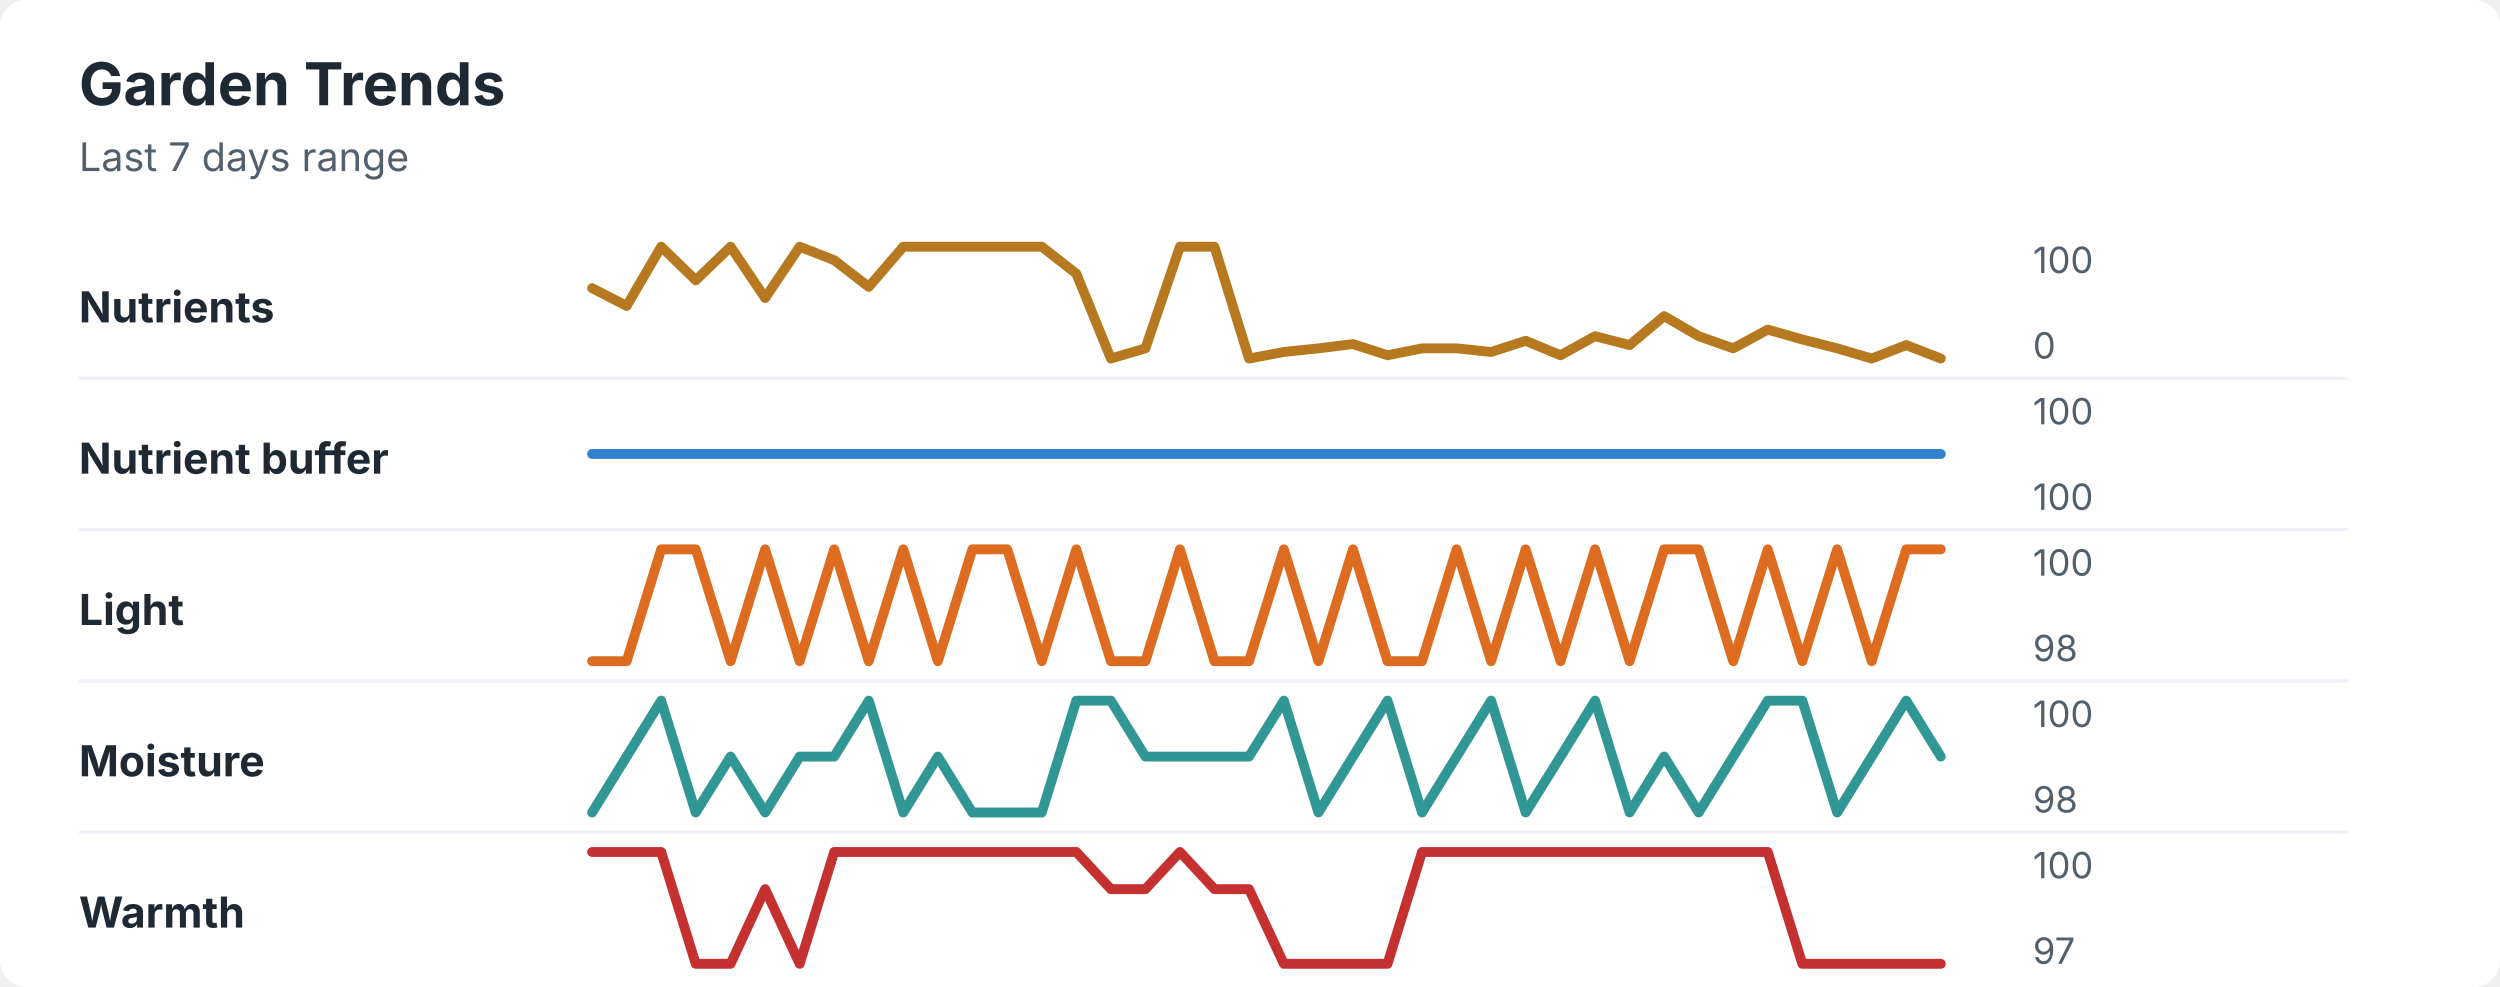
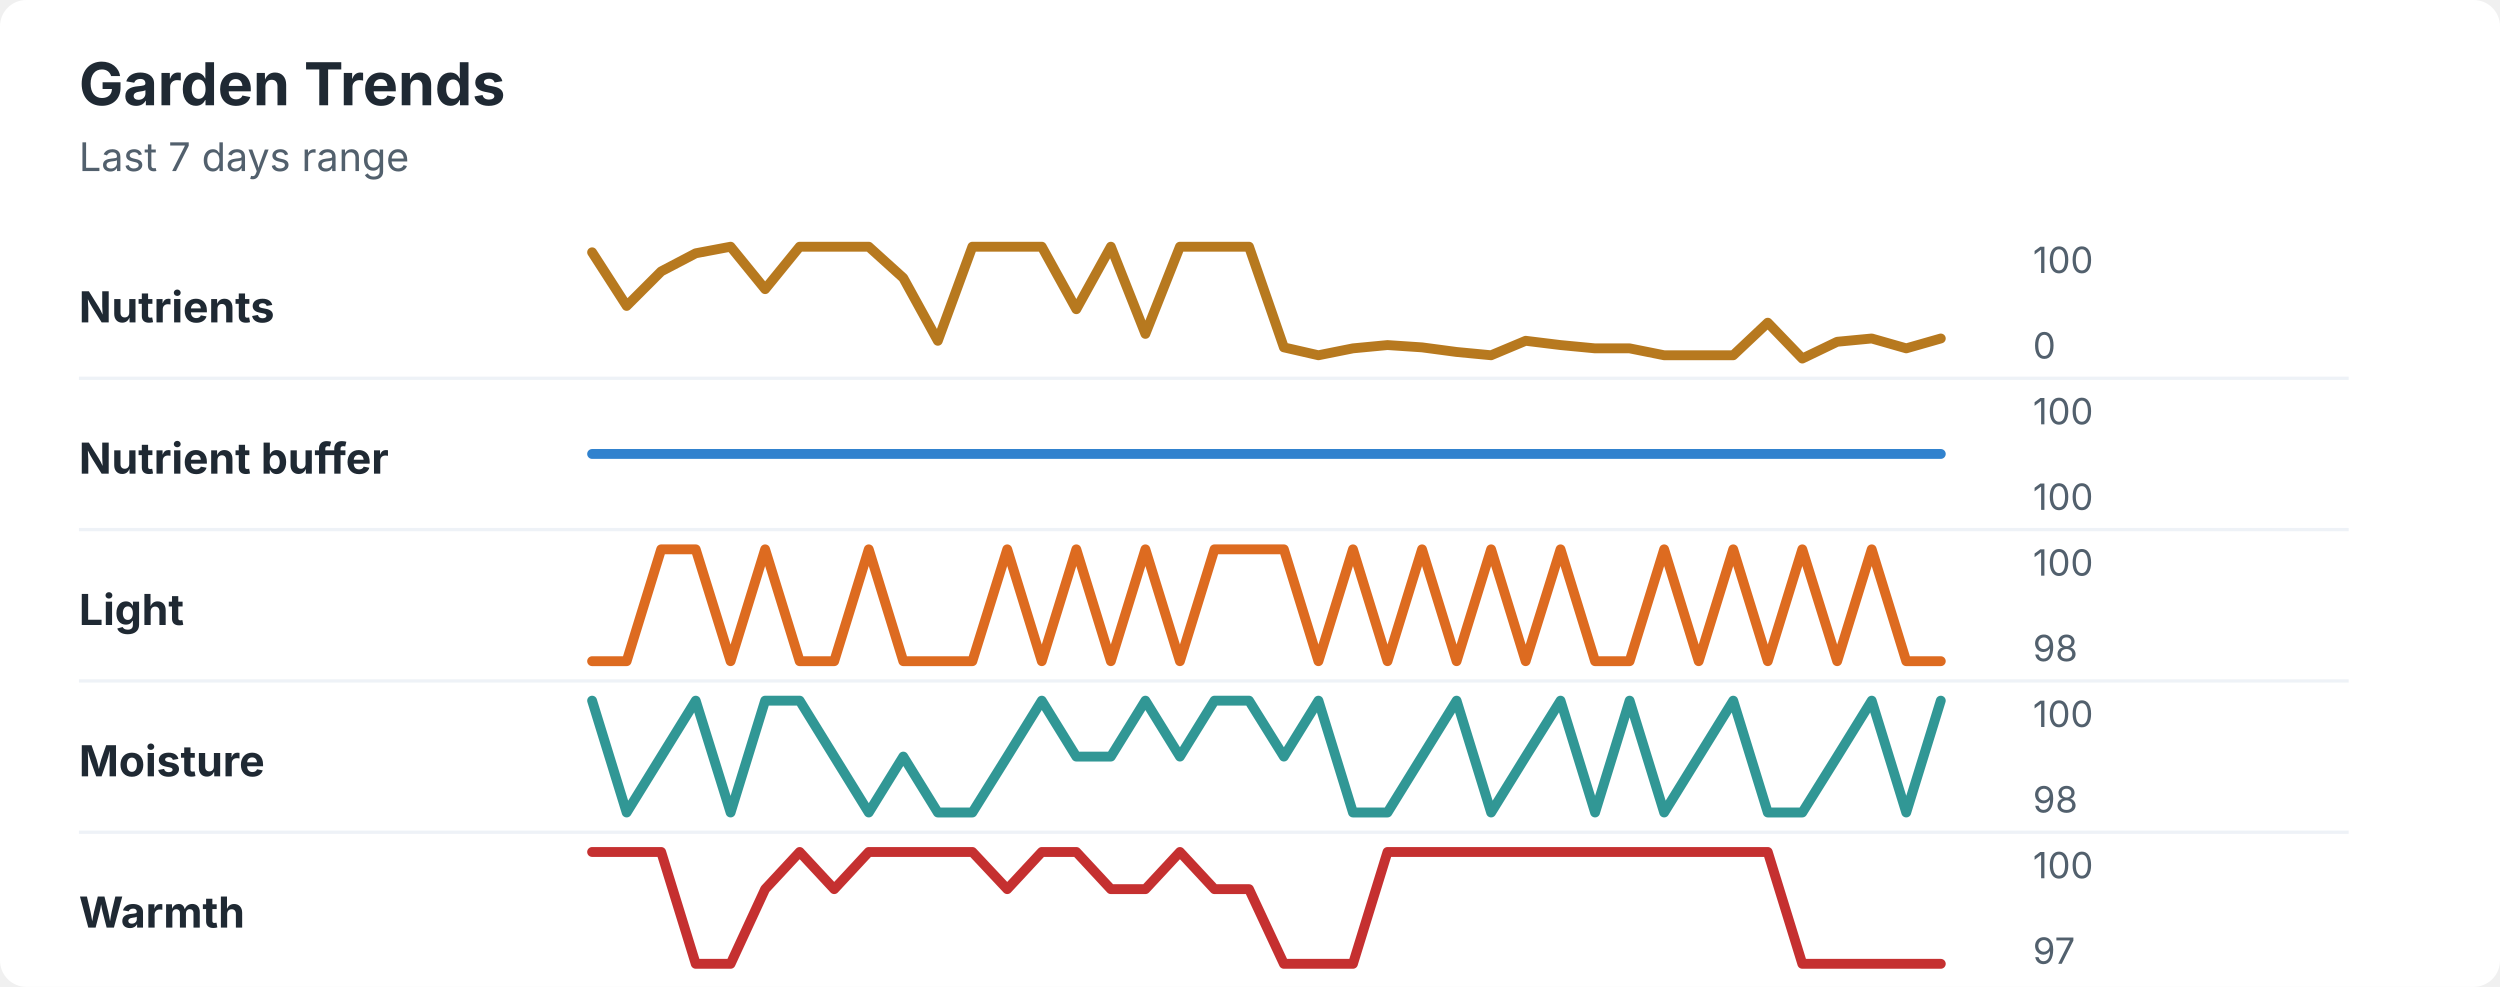
<svg xmlns="http://www.w3.org/2000/svg" width="760" height="300" viewBox="0 0 760 300" role="img" aria-labelledby="title desc">
  <rect width="760" height="300" rx="8" fill="#ffffff" />
  <style>
    text { font-family: -apple-system, BlinkMacSystemFont, "Segoe UI", sans-serif; }
    .title { font-size: 18px; font-weight: 700; fill: #1f2933; }
    .subtitle { font-size: 12px; fill: #52606d; }
    .label { font-size: 13px; font-weight: 650; fill: #1f2933; }
    .axis-value { font-size: 11px; fill: #52606d; }
    .separator { stroke: #eef2f7; stroke-width: 1; }
  </style>
  <text x="24" y="32" class="title">Garden Trends</text>
  <text x="24" y="52" class="subtitle">Last 7 days range</text>
  <text x="24" y="98" class="label">Nutrients</text>
-   <polyline points="180.0,87.6 190.5,93.0 201.0,75.0 211.5,85.2 222.1,75.0 232.6,90.6 243.1,75.0 253.6,79.1 264.1,87.2 274.6,75.0 285.1,75.0 295.6,75.0 306.2,75.0 316.7,75.0 327.2,83.2 337.7,109.0 348.2,105.9 358.7,75.0 369.2,75.0 379.7,109.0 390.3,107.0 400.8,105.9 411.3,104.6 421.8,108.0 432.3,105.9 442.8,105.9 453.3,107.0 463.8,103.6 474.4,108.0 484.9,102.2 495.4,104.9 505.9,96.1 516.4,102.2 526.9,105.9 537.4,100.2 547.9,103.2 558.5,105.9 569.0,109.0 579.5,104.9 590.0,109.0 " fill="none" stroke="#b7791f" stroke-width="3" stroke-linecap="round" stroke-linejoin="round" />
+   <polyline points="180.0,76.7 190.5,93.0 201.0,82.5 211.5,77.0 222.1,75.0 232.6,87.9 243.1,75.0 253.6,75.0 264.1,75.0 274.6,84.5 285.1,103.6 295.6,75.0 306.2,75.0 316.7,75.0 327.2,94.0 337.7,75.0 348.2,101.5 358.7,75.0 369.2,75.0 379.7,75.0 390.3,105.6 400.8,108.0 411.3,105.9 421.8,104.9 432.3,105.6 442.8,107.0 453.3,108.0 463.8,103.6 474.4,104.9 484.9,105.9 495.4,105.9 505.9,108.0 516.4,108.0 526.9,108.0 537.4,98.1 547.9,109.0 558.5,103.9 569.0,102.9 579.5,105.9 590.0,102.9 " fill="none" stroke="#b7791f" stroke-width="3" stroke-linecap="round" stroke-linejoin="round" />
  <text x="618" y="83" class="axis-value">100</text>
  <text x="618" y="109" class="axis-value">0</text>
  <line x1="24" y1="115.0" x2="714" y2="115.0" class="separator" />
  <text x="24" y="144" class="label">Nutrient buffer</text>
  <polyline points="180.0,138.0 190.5,138.0 201.0,138.0 211.5,138.0 222.1,138.0 232.6,138.0 243.1,138.0 253.6,138.0 264.1,138.0 274.6,138.0 285.1,138.0 295.6,138.0 306.2,138.0 316.7,138.0 327.2,138.0 337.7,138.0 348.2,138.0 358.7,138.0 369.2,138.0 379.7,138.0 390.3,138.0 400.8,138.0 411.3,138.0 421.8,138.0 432.3,138.0 442.8,138.0 453.3,138.0 463.8,138.0 474.4,138.0 484.9,138.0 495.4,138.0 505.9,138.0 516.4,138.0 526.9,138.0 537.4,138.0 547.9,138.0 558.5,138.0 569.0,138.0 579.5,138.0 590.0,138.0 " fill="none" stroke="#3182ce" stroke-width="3" stroke-linecap="round" stroke-linejoin="round" />
  <text x="618" y="129" class="axis-value">100</text>
  <text x="618" y="155" class="axis-value">100</text>
  <line x1="24" y1="161.0" x2="714" y2="161.0" class="separator" />
  <text x="24" y="190" class="label">Light</text>
-   <polyline points="180.0,201.0 190.5,201.0 201.0,167.0 211.5,167.0 222.1,201.0 232.6,167.0 243.1,201.0 253.6,167.0 264.1,201.0 274.6,167.0 285.1,201.0 295.6,167.0 306.2,167.0 316.7,201.0 327.2,167.0 337.7,201.0 348.2,201.0 358.7,167.0 369.2,201.0 379.7,201.0 390.3,167.0 400.8,201.0 411.3,167.0 421.8,201.0 432.3,201.0 442.8,167.0 453.3,201.0 463.8,167.0 474.4,201.0 484.9,167.0 495.4,201.0 505.9,167.0 516.4,167.0 526.9,201.0 537.4,167.0 547.9,201.0 558.5,167.0 569.0,201.0 579.5,167.0 590.0,167.0 " fill="none" stroke="#dd6b20" stroke-width="3" stroke-linecap="round" stroke-linejoin="round" />
+   <polyline points="180.0,201.0 190.5,201.0 201.0,167.0 211.5,167.0 222.1,201.0 232.6,167.0 243.1,201.0 253.6,201.0 264.1,167.0 274.6,201.0 285.1,201.0 295.6,201.0 306.2,167.0 316.7,201.0 327.2,167.0 337.7,201.0 348.2,167.0 358.7,201.0 369.2,167.0 379.7,167.0 390.3,167.0 400.8,201.0 411.3,167.0 421.8,201.0 432.3,167.0 442.8,201.0 453.3,167.0 463.8,201.0 474.4,167.0 484.9,201.0 495.4,201.0 505.9,167.0 516.4,201.0 526.9,167.0 537.4,201.0 547.9,167.0 558.5,201.0 569.0,167.0 579.5,201.0 590.0,201.0 " fill="none" stroke="#dd6b20" stroke-width="3" stroke-linecap="round" stroke-linejoin="round" />
  <text x="618" y="175" class="axis-value">100</text>
  <text x="618" y="201" class="axis-value">98</text>
  <line x1="24" y1="207.0" x2="714" y2="207.0" class="separator" />
  <text x="24" y="236" class="label">Moisture</text>
-   <polyline points="180.0,247.0 190.5,230.0 201.0,213.0 211.5,247.0 222.1,230.0 232.6,247.0 243.1,230.0 253.6,230.0 264.1,213.0 274.6,247.0 285.1,230.0 295.6,247.0 306.2,247.0 316.7,247.0 327.2,213.0 337.7,213.0 348.2,230.0 358.7,230.0 369.2,230.0 379.7,230.0 390.3,213.0 400.8,247.0 411.3,230.0 421.8,213.0 432.3,247.0 442.8,230.0 453.3,213.0 463.8,247.0 474.4,230.0 484.9,213.0 495.4,247.0 505.9,230.0 516.4,247.0 526.9,230.0 537.4,213.0 547.9,213.0 558.5,247.0 569.0,230.0 579.5,213.0 590.0,230.0 " fill="none" stroke="#319795" stroke-width="3" stroke-linecap="round" stroke-linejoin="round" />
+   <polyline points="180.0,213.0 190.5,247.0 201.0,230.0 211.5,213.0 222.1,247.0 232.6,213.0 243.1,213.0 253.6,230.0 264.1,247.0 274.6,230.0 285.1,247.0 295.6,247.0 306.2,230.0 316.7,213.0 327.2,230.0 337.7,230.0 348.2,213.0 358.7,230.0 369.2,213.0 379.7,213.0 390.3,230.0 400.8,213.0 411.3,247.0 421.8,247.0 432.3,230.0 442.8,213.0 453.3,247.0 463.8,230.0 474.4,213.0 484.9,247.0 495.4,213.0 505.9,247.0 516.4,230.0 526.9,213.0 537.4,247.0 547.9,247.0 558.5,230.0 569.0,213.0 579.5,247.0 590.0,213.0 " fill="none" stroke="#319795" stroke-width="3" stroke-linecap="round" stroke-linejoin="round" />
  <text x="618" y="221" class="axis-value">100</text>
  <text x="618" y="247" class="axis-value">98</text>
  <line x1="24" y1="253.0" x2="714" y2="253.0" class="separator" />
  <text x="24" y="282" class="label">Warmth</text>
-   <polyline points="180.0,259.0 190.5,259.0 201.0,259.0 211.5,293.0 222.1,293.0 232.6,270.3 243.1,293.0 253.6,259.0 264.1,259.0 274.6,259.0 285.1,259.0 295.6,259.0 306.2,259.0 316.7,259.0 327.2,259.0 337.7,270.3 348.2,270.3 358.7,259.0 369.2,270.3 379.7,270.3 390.3,293.0 400.8,293.0 411.3,293.0 421.8,293.0 432.3,259.0 442.8,259.0 453.3,259.0 463.8,259.0 474.4,259.0 484.9,259.0 495.4,259.0 505.9,259.0 516.4,259.0 526.9,259.0 537.4,259.0 547.9,293.0 558.5,293.0 569.0,293.0 579.5,293.0 590.0,293.0 " fill="none" stroke="#c53030" stroke-width="3" stroke-linecap="round" stroke-linejoin="round" />
+   <polyline points="180.0,259.0 190.5,259.0 201.0,259.0 211.5,293.0 222.1,293.0 232.6,270.3 243.1,259.0 253.6,270.3 264.1,259.0 274.6,259.0 285.1,259.0 295.6,259.0 306.2,270.3 316.7,259.0 327.2,259.0 337.7,270.3 348.2,270.3 358.7,259.0 369.2,270.3 379.7,270.3 390.3,293.0 400.8,293.0 411.3,293.0 421.8,259.0 432.3,259.0 442.8,259.0 453.3,259.0 463.8,259.0 474.4,259.0 484.9,259.0 495.4,259.0 505.9,259.0 516.4,259.0 526.9,259.0 537.4,259.0 547.9,293.0 558.5,293.0 569.0,293.0 579.5,293.0 590.0,293.0 " fill="none" stroke="#c53030" stroke-width="3" stroke-linecap="round" stroke-linejoin="round" />
  <text x="618" y="267" class="axis-value">100</text>
  <text x="618" y="293" class="axis-value">97</text>
</svg>
